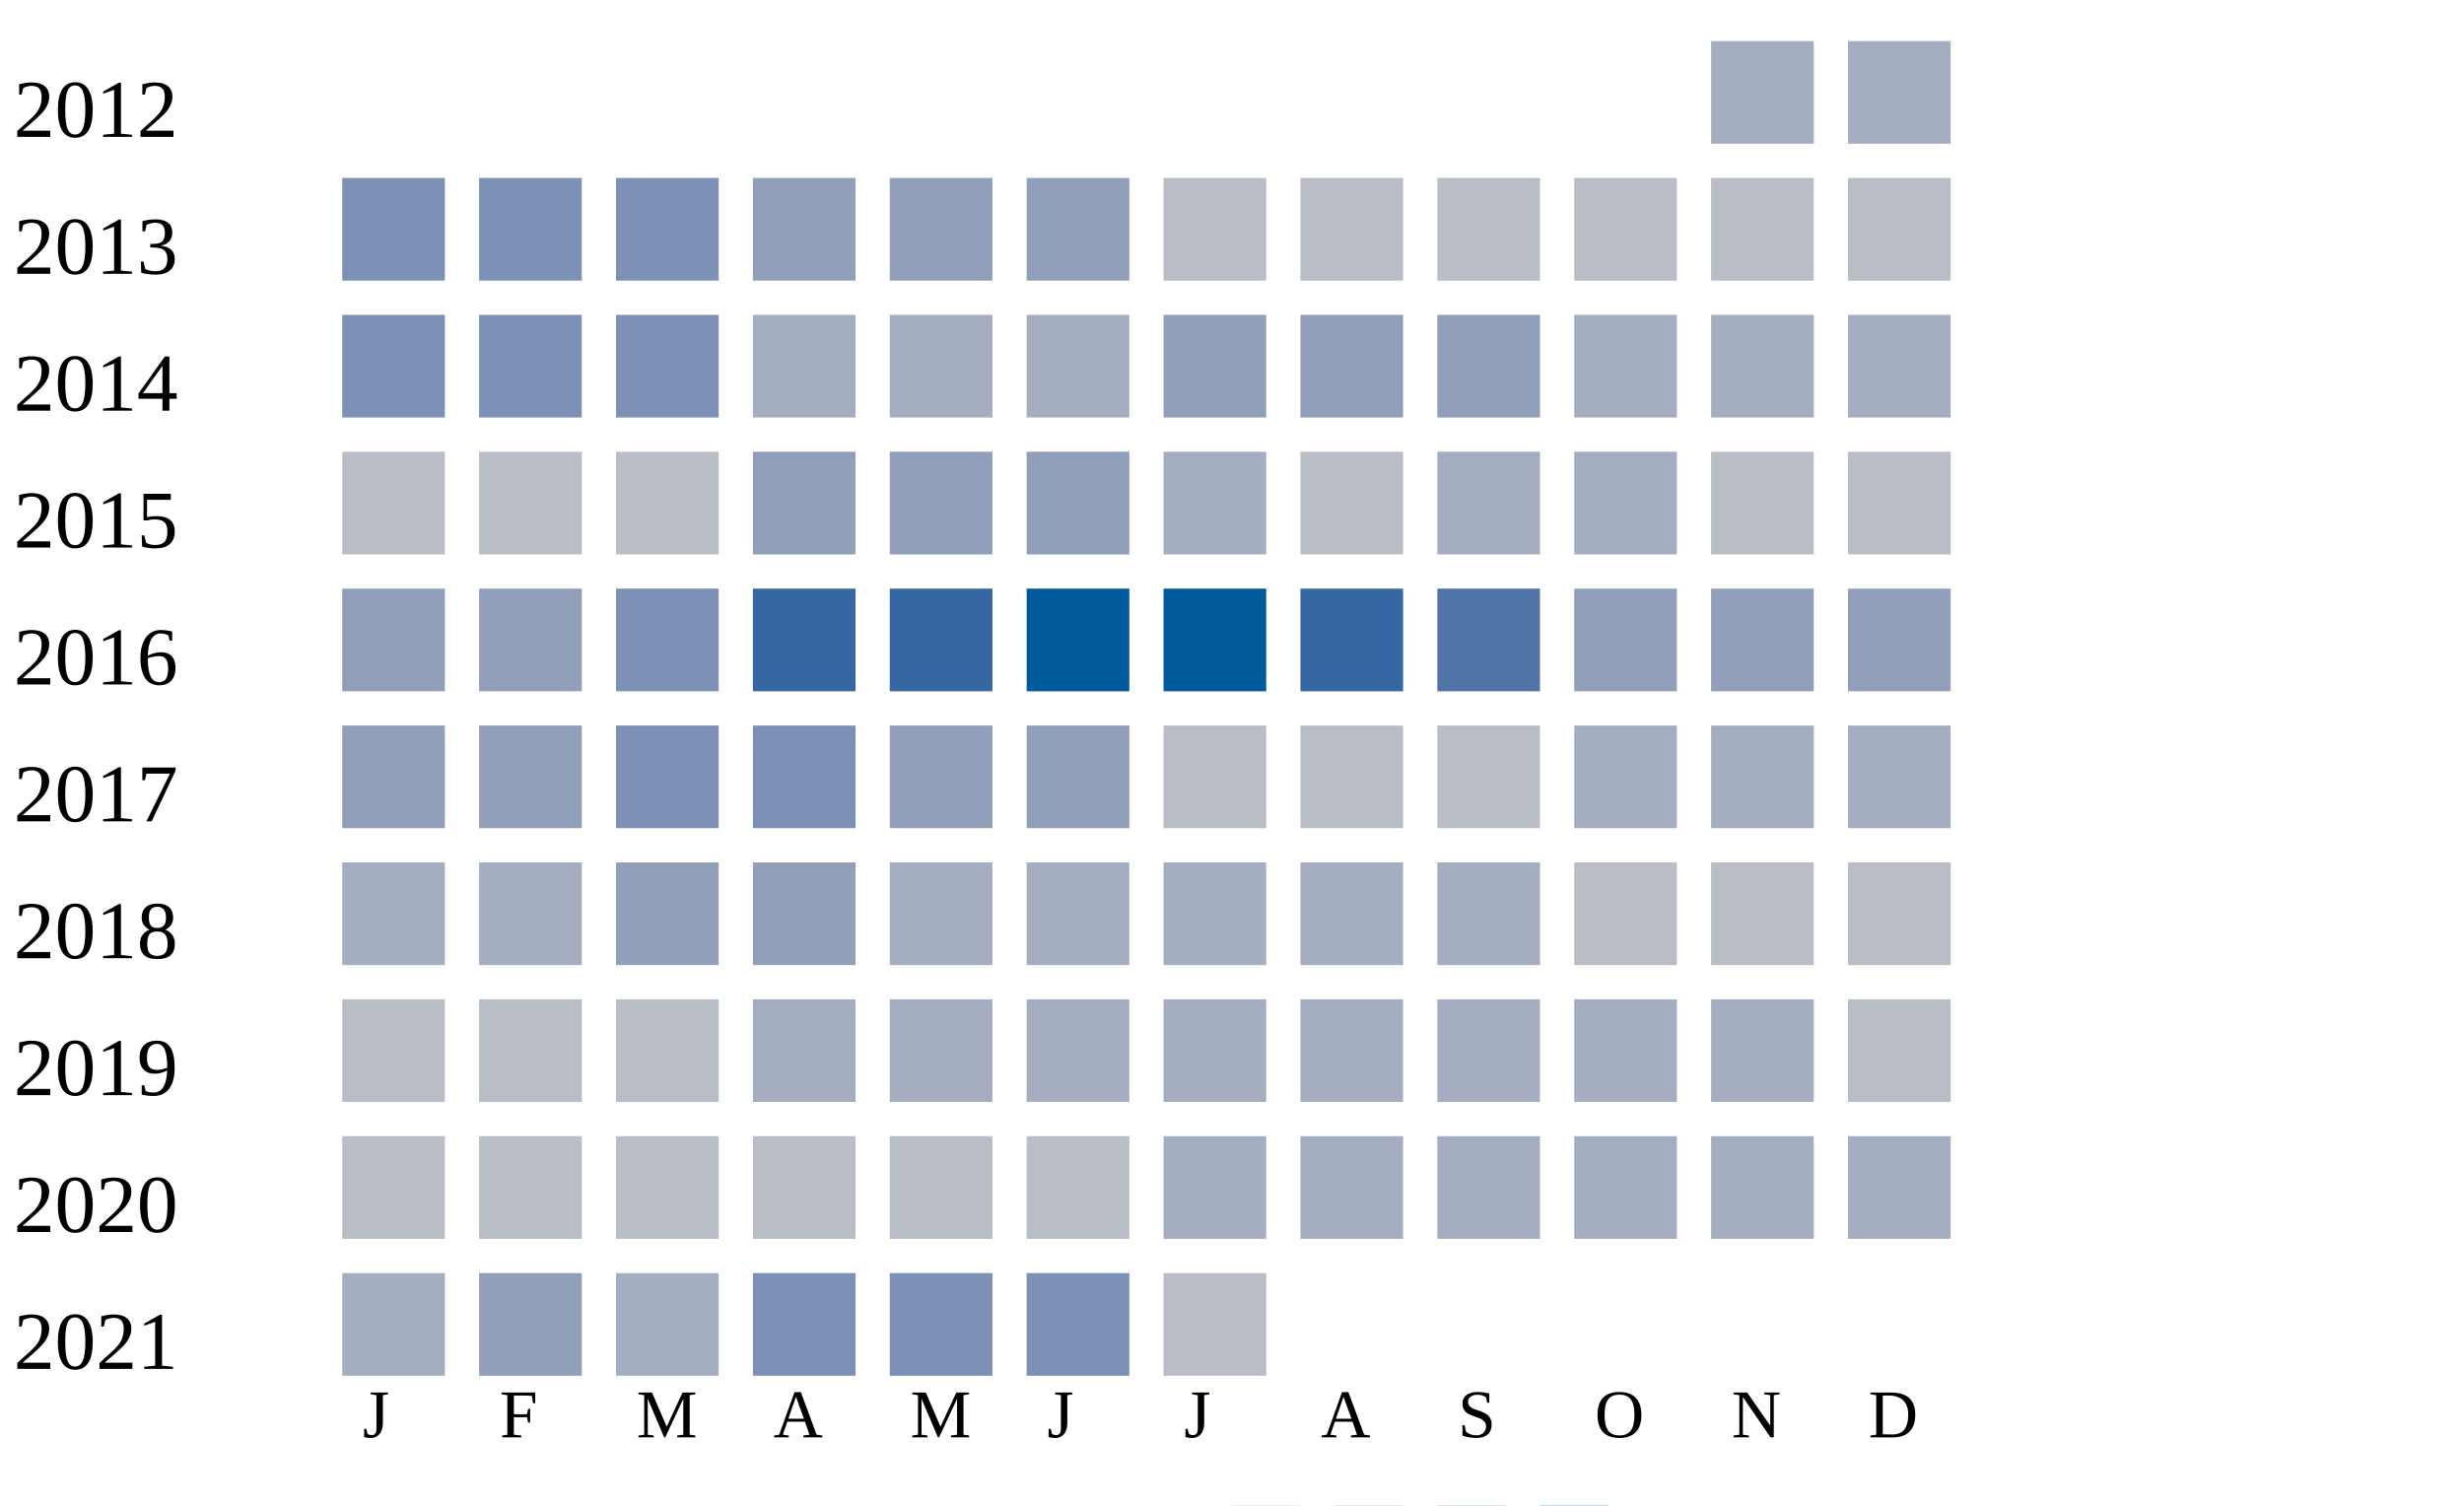
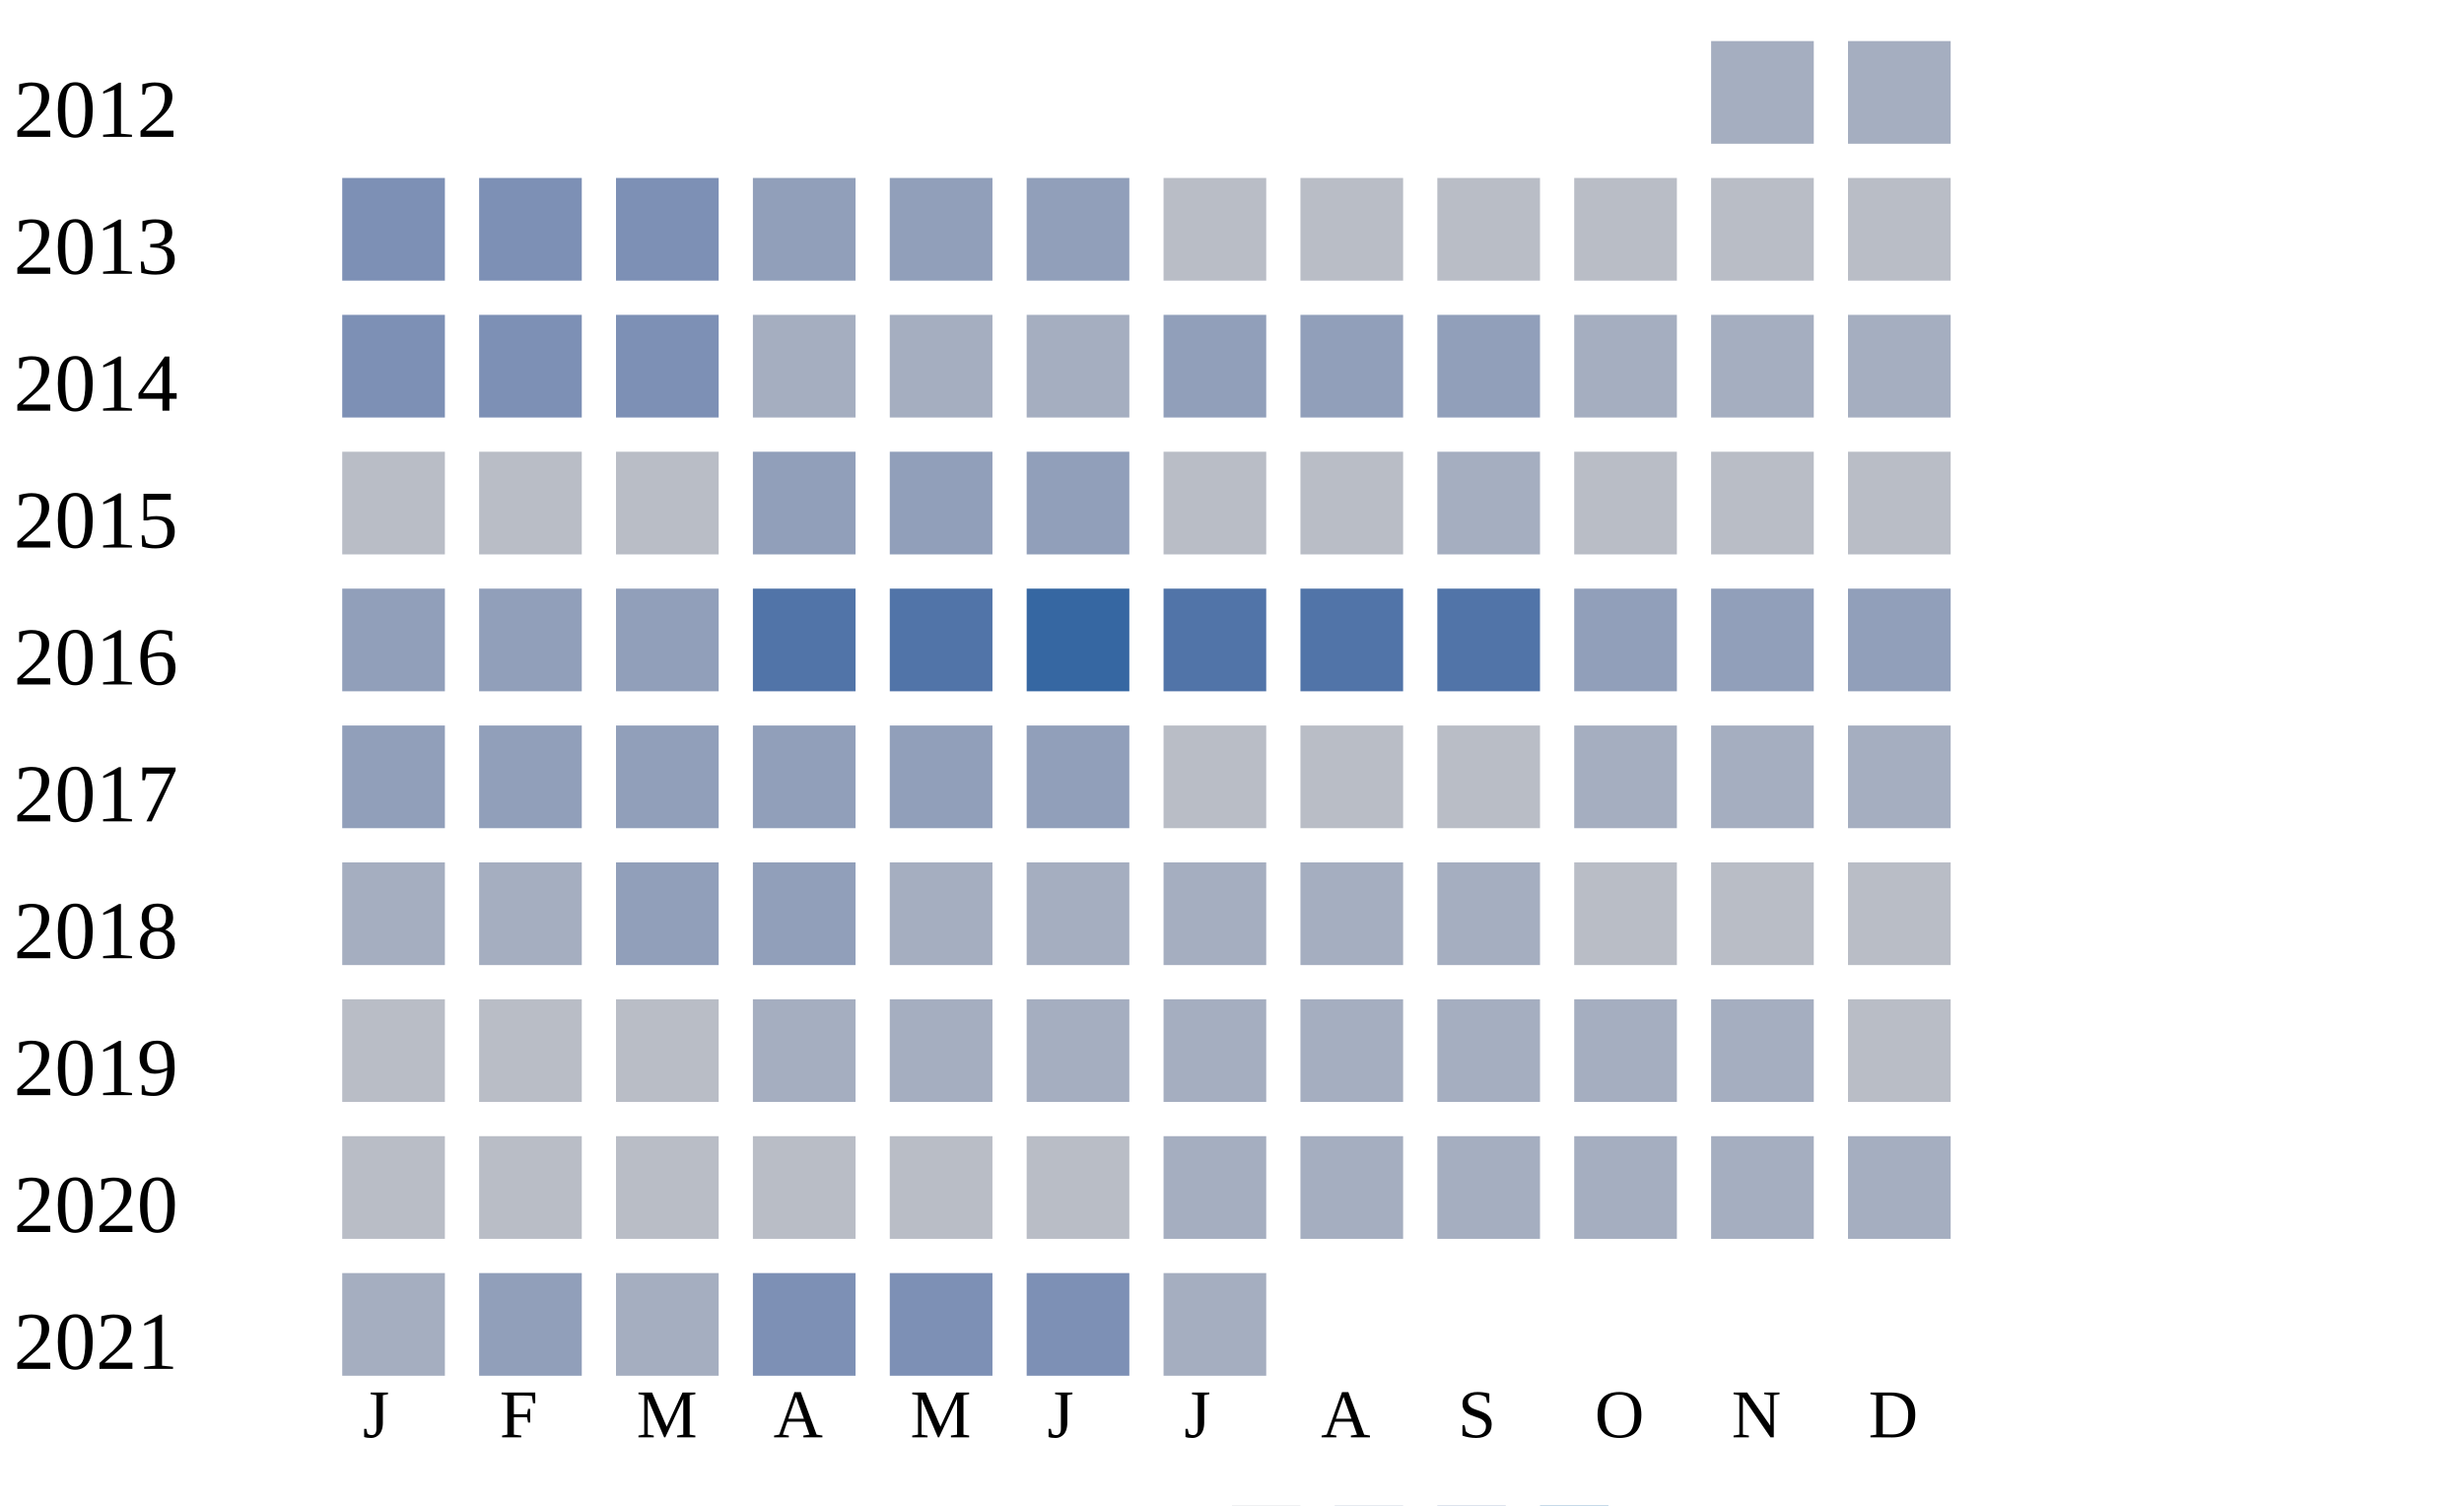
<svg xmlns="http://www.w3.org/2000/svg" width="360" height="220">
  <g transform="translate(0 0)">
    <text x="2" y="20">2012</text>
    <rect x="250" y="6" width="15" height="15" fill="#a5aec0" />
    <rect x="270" y="6" width="15" height="15" fill="#a5aec0" />
  </g>
  <g transform="translate(0 20)">
    <text x="2" y="20">2013</text>
    <rect x="50" y="6" width="15" height="15" fill="#7d90b5" />
    <rect x="70" y="6" width="15" height="15" fill="#7d90b5" />
    <rect x="90" y="6" width="15" height="15" fill="#7d90b5" />
    <rect x="110" y="6" width="15" height="15" fill="#919fba" />
    <rect x="130" y="6" width="15" height="15" fill="#919fba" />
    <rect x="150" y="6" width="15" height="15" fill="#919fba" />
    <rect x="170" y="6" width="15" height="15" fill="#b9bdc6" />
    <rect x="190" y="6" width="15" height="15" fill="#b9bdc6" />
    <rect x="210" y="6" width="15" height="15" fill="#b9bdc6" />
    <rect x="230" y="6" width="15" height="15" fill="#b9bdc6" />
    <rect x="250" y="6" width="15" height="15" fill="#b9bdc6" />
    <rect x="270" y="6" width="15" height="15" fill="#b9bdc6" />
  </g>
  <g transform="translate(0 40)">
    <text x="2" y="20">2014</text>
    <rect x="50" y="6" width="15" height="15" fill="#7d90b5" />
    <rect x="70" y="6" width="15" height="15" fill="#7d90b5" />
    <rect x="90" y="6" width="15" height="15" fill="#7d90b5" />
    <rect x="110" y="6" width="15" height="15" fill="#a5aec0" />
    <rect x="130" y="6" width="15" height="15" fill="#a5aec0" />
    <rect x="150" y="6" width="15" height="15" fill="#a5aec0" />
    <rect x="170" y="6" width="15" height="15" fill="#919fba" />
    <rect x="190" y="6" width="15" height="15" fill="#919fba" />
    <rect x="210" y="6" width="15" height="15" fill="#919fba" />
    <rect x="230" y="6" width="15" height="15" fill="#a5aec0" />
    <rect x="250" y="6" width="15" height="15" fill="#a5aec0" />
    <rect x="270" y="6" width="15" height="15" fill="#a5aec0" />
  </g>
  <g transform="translate(0 60)">
    <text x="2" y="20">2015</text>
    <rect x="50" y="6" width="15" height="15" fill="#b9bdc6" />
    <rect x="70" y="6" width="15" height="15" fill="#b9bdc6" />
    <rect x="90" y="6" width="15" height="15" fill="#b9bdc6" />
    <rect x="110" y="6" width="15" height="15" fill="#919fba" />
    <rect x="130" y="6" width="15" height="15" fill="#919fba" />
    <rect x="150" y="6" width="15" height="15" fill="#919fba" />
-     <rect x="170" y="6" width="15" height="15" fill="#a5aec0" />
+     <rect x="170" y="6" width="15" height="15" fill="#b9bdc6" />
    <rect x="190" y="6" width="15" height="15" fill="#b9bdc6" />
    <rect x="210" y="6" width="15" height="15" fill="#a5aec0" />
-     <rect x="230" y="6" width="15" height="15" fill="#a5aec0" />
+     <rect x="230" y="6" width="15" height="15" fill="#b9bdc6" />
    <rect x="250" y="6" width="15" height="15" fill="#b9bdc6" />
    <rect x="270" y="6" width="15" height="15" fill="#b9bdc6" />
  </g>
  <g transform="translate(0 80)">
    <text x="2" y="20">2016</text>
    <rect x="50" y="6" width="15" height="15" fill="#919fba" />
    <rect x="70" y="6" width="15" height="15" fill="#919fba" />
-     <rect x="90" y="6" width="15" height="15" fill="#7d90b5" />
-     <rect x="110" y="6" width="15" height="15" fill="#3667a2" />
-     <rect x="130" y="6" width="15" height="15" fill="#3667a2" />
-     <rect x="150" y="6" width="15" height="15" fill="#005a9c" />
-     <rect x="170" y="6" width="15" height="15" fill="#005a9c" />
-     <rect x="190" y="6" width="15" height="15" fill="#3667a2" />
+     <rect x="90" y="6" width="15" height="15" fill="#919fba" />
+     <rect x="110" y="6" width="15" height="15" fill="#5174a8" />
+     <rect x="130" y="6" width="15" height="15" fill="#5174a8" />
+     <rect x="150" y="6" width="15" height="15" fill="#3667a2" />
+     <rect x="170" y="6" width="15" height="15" fill="#5174a8" />
+     <rect x="190" y="6" width="15" height="15" fill="#5174a8" />
    <rect x="210" y="6" width="15" height="15" fill="#5174a8" />
    <rect x="230" y="6" width="15" height="15" fill="#919fba" />
    <rect x="250" y="6" width="15" height="15" fill="#919fba" />
    <rect x="270" y="6" width="15" height="15" fill="#919fba" />
  </g>
  <g transform="translate(0 100)">
    <text x="2" y="20">2017</text>
    <rect x="50" y="6" width="15" height="15" fill="#919fba" />
    <rect x="70" y="6" width="15" height="15" fill="#919fba" />
-     <rect x="90" y="6" width="15" height="15" fill="#7d90b5" />
-     <rect x="110" y="6" width="15" height="15" fill="#7d90b5" />
+     <rect x="90" y="6" width="15" height="15" fill="#919fba" />
+     <rect x="110" y="6" width="15" height="15" fill="#919fba" />
    <rect x="130" y="6" width="15" height="15" fill="#919fba" />
    <rect x="150" y="6" width="15" height="15" fill="#919fba" />
    <rect x="170" y="6" width="15" height="15" fill="#b9bdc6" />
    <rect x="190" y="6" width="15" height="15" fill="#b9bdc6" />
    <rect x="210" y="6" width="15" height="15" fill="#b9bdc6" />
    <rect x="230" y="6" width="15" height="15" fill="#a5aec0" />
    <rect x="250" y="6" width="15" height="15" fill="#a5aec0" />
    <rect x="270" y="6" width="15" height="15" fill="#a5aec0" />
  </g>
  <g transform="translate(0 120)">
    <text x="2" y="20">2018</text>
    <rect x="50" y="6" width="15" height="15" fill="#a5aec0" />
    <rect x="70" y="6" width="15" height="15" fill="#a5aec0" />
    <rect x="90" y="6" width="15" height="15" fill="#919fba" />
    <rect x="110" y="6" width="15" height="15" fill="#919fba" />
    <rect x="130" y="6" width="15" height="15" fill="#a5aec0" />
    <rect x="150" y="6" width="15" height="15" fill="#a5aec0" />
    <rect x="170" y="6" width="15" height="15" fill="#a5aec0" />
    <rect x="190" y="6" width="15" height="15" fill="#a5aec0" />
    <rect x="210" y="6" width="15" height="15" fill="#a5aec0" />
    <rect x="230" y="6" width="15" height="15" fill="#b9bdc6" />
    <rect x="250" y="6" width="15" height="15" fill="#b9bdc6" />
    <rect x="270" y="6" width="15" height="15" fill="#b9bdc6" />
  </g>
  <g transform="translate(0 140)">
    <text x="2" y="20">2019</text>
    <rect x="50" y="6" width="15" height="15" fill="#b9bdc6" />
    <rect x="70" y="6" width="15" height="15" fill="#b9bdc6" />
    <rect x="90" y="6" width="15" height="15" fill="#b9bdc6" />
    <rect x="110" y="6" width="15" height="15" fill="#a5aec0" />
    <rect x="130" y="6" width="15" height="15" fill="#a5aec0" />
    <rect x="150" y="6" width="15" height="15" fill="#a5aec0" />
    <rect x="170" y="6" width="15" height="15" fill="#a5aec0" />
    <rect x="190" y="6" width="15" height="15" fill="#a5aec0" />
    <rect x="210" y="6" width="15" height="15" fill="#a5aec0" />
    <rect x="230" y="6" width="15" height="15" fill="#a5aec0" />
    <rect x="250" y="6" width="15" height="15" fill="#a5aec0" />
    <rect x="270" y="6" width="15" height="15" fill="#b9bdc6" />
  </g>
  <g transform="translate(0 160)">
    <text x="2" y="20">2020</text>
    <rect x="50" y="6" width="15" height="15" fill="#b9bdc6" />
    <rect x="70" y="6" width="15" height="15" fill="#b9bdc6" />
    <rect x="90" y="6" width="15" height="15" fill="#b9bdc6" />
    <rect x="110" y="6" width="15" height="15" fill="#b9bdc6" />
    <rect x="130" y="6" width="15" height="15" fill="#b9bdc6" />
    <rect x="150" y="6" width="15" height="15" fill="#b9bdc6" />
    <rect x="170" y="6" width="15" height="15" fill="#a5aec0" />
    <rect x="190" y="6" width="15" height="15" fill="#a5aec0" />
    <rect x="210" y="6" width="15" height="15" fill="#a5aec0" />
    <rect x="230" y="6" width="15" height="15" fill="#a5aec0" />
    <rect x="250" y="6" width="15" height="15" fill="#a5aec0" />
    <rect x="270" y="6" width="15" height="15" fill="#a5aec0" />
  </g>
  <g transform="translate(0 180)">
    <text x="2" y="20">2021</text>
    <rect x="50" y="6" width="15" height="15" fill="#a5aec0" />
    <rect x="70" y="6" width="15" height="15" fill="#919fba" />
    <rect x="90" y="6" width="15" height="15" fill="#a5aec0" />
    <rect x="110" y="6" width="15" height="15" fill="#7d90b5" />
    <rect x="130" y="6" width="15" height="15" fill="#7d90b5" />
    <rect x="150" y="6" width="15" height="15" fill="#7d90b5" />
-     <rect x="170" y="6" width="15" height="15" fill="#b9bdc6" />
+     <rect x="170" y="6" width="15" height="15" fill="#a5aec0" />
  </g>
  <text style="font-size: 10px; text-align: center" x="53" y="210">J</text>
  <text style="font-size: 10px; text-align: center" x="73" y="210">F</text>
  <text style="font-size: 10px; text-align: center" x="93" y="210">M</text>
  <text style="font-size: 10px; text-align: center" x="113" y="210">A</text>
  <text style="font-size: 10px; text-align: center" x="133" y="210">M</text>
  <text style="font-size: 10px; text-align: center" x="153" y="210">J</text>
  <text style="font-size: 10px; text-align: center" x="173" y="210">J</text>
  <text style="font-size: 10px; text-align: center" x="193" y="210">A</text>
  <text style="font-size: 10px; text-align: center" x="213" y="210">S</text>
  <text style="font-size: 10px; text-align: center" x="233" y="210">O</text>
  <text style="font-size: 10px; text-align: center" x="253" y="210">N</text>
  <text style="font-size: 10px; text-align: center" x="273" y="210">D</text>
  <text style="font-size: 10px;" x="155" y="229">Less</text>
  <rect fill="#b9bdc6" width="10" height="10" x="180" y="220" />
  <rect fill="#919fba" width="10" height="10" x="195" y="220" />
  <rect fill="#6882ae" width="10" height="10" x="210" y="220" />
  <rect fill="#005a9c" width="10" height="10" x="225" y="220" />
  <text x="240" y="229" style="font-size: 10px;">More</text>
</svg>
